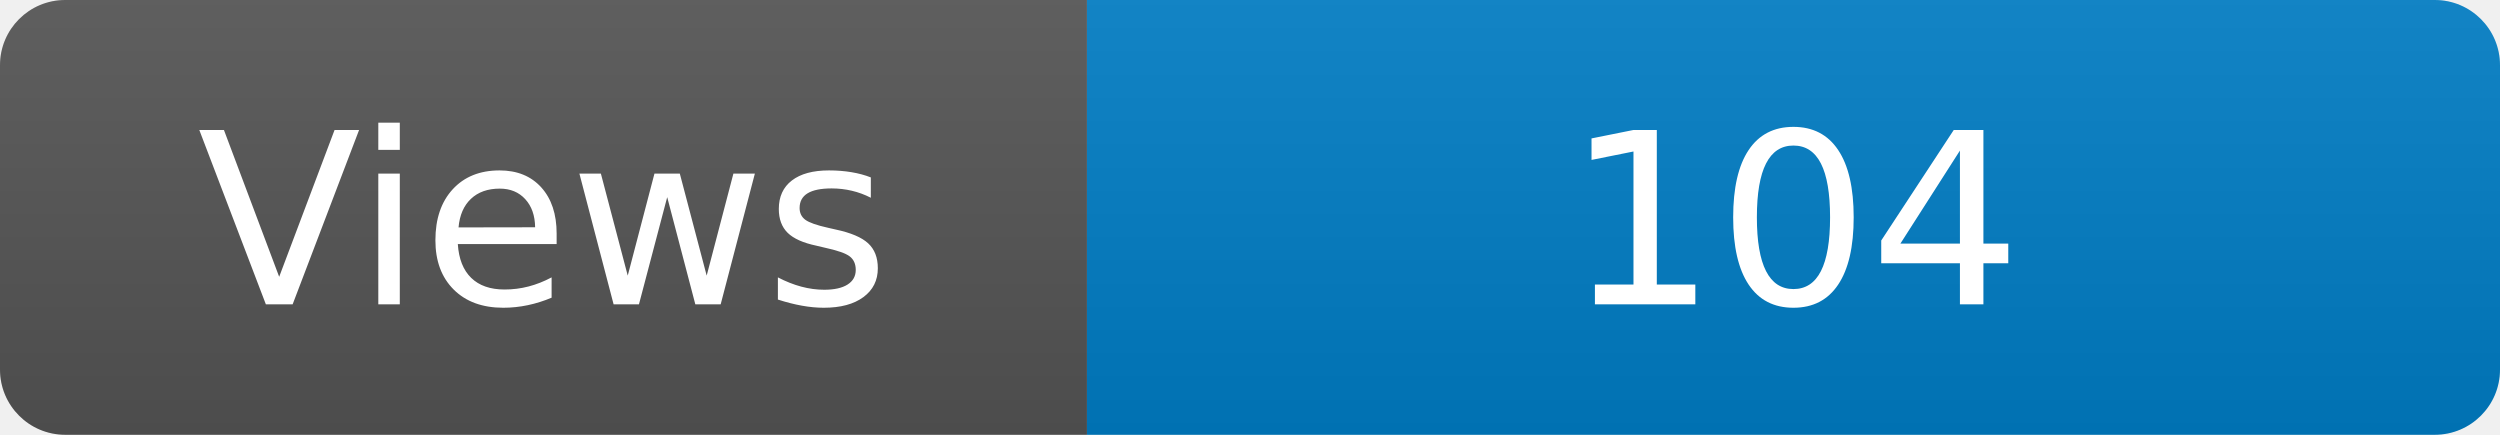
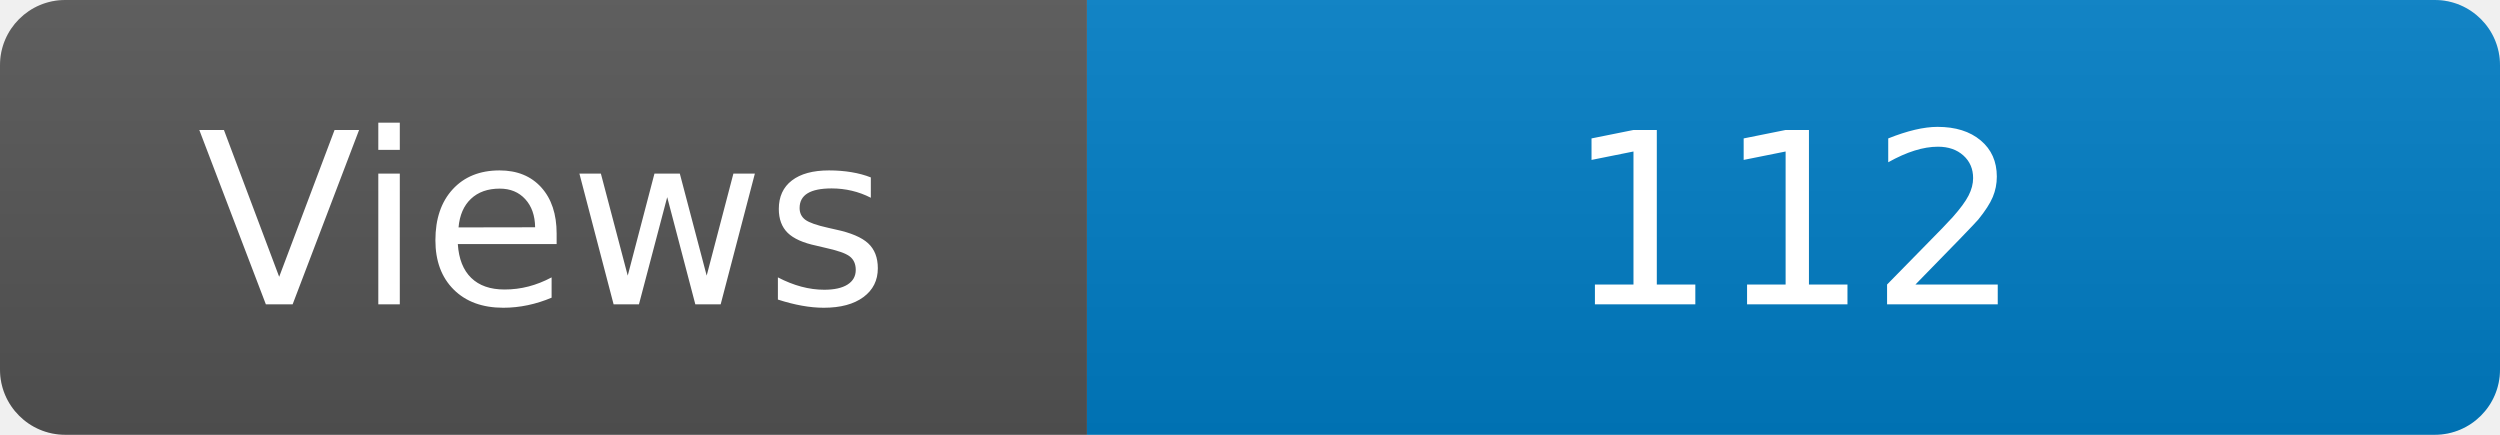
<svg xmlns="http://www.w3.org/2000/svg" width="115" height="20" role="img" aria-label="Maintained?: yes">
  <linearGradient id="s" x2="0" y2="100%">
    <stop offset="0" stop-color="#bbb" stop-opacity=".1" />
    <stop offset="1" stop-opacity=".1" />
  </linearGradient>
  <clipPath id="r">
    <rect width="115" height="20" rx="3" fill="#fff" />
  </clipPath>
  <g clip-path="url(#r)">
    <rect width="50" height="20" fill="#555" />
    <rect x="50" width="160" height="20" fill="#007ec6" />
    <rect width="115" height="20" fill="url(#s)" />
  </g>
  <g fill="#fff" text-anchor="middle" font-family="Verdana,Geneva,DejaVu Sans,sans-serif" font-size="110">
    <text x="250" y="140" transform="scale(.1)" fill="#fff">Views</text>
-     <text x="825" y="140" transform="scale(.1)" fill="#fff">104</text>
+     <text x="825" y="140" transform="scale(.1)" fill="#fff">112</text>
  </g>
</svg>
